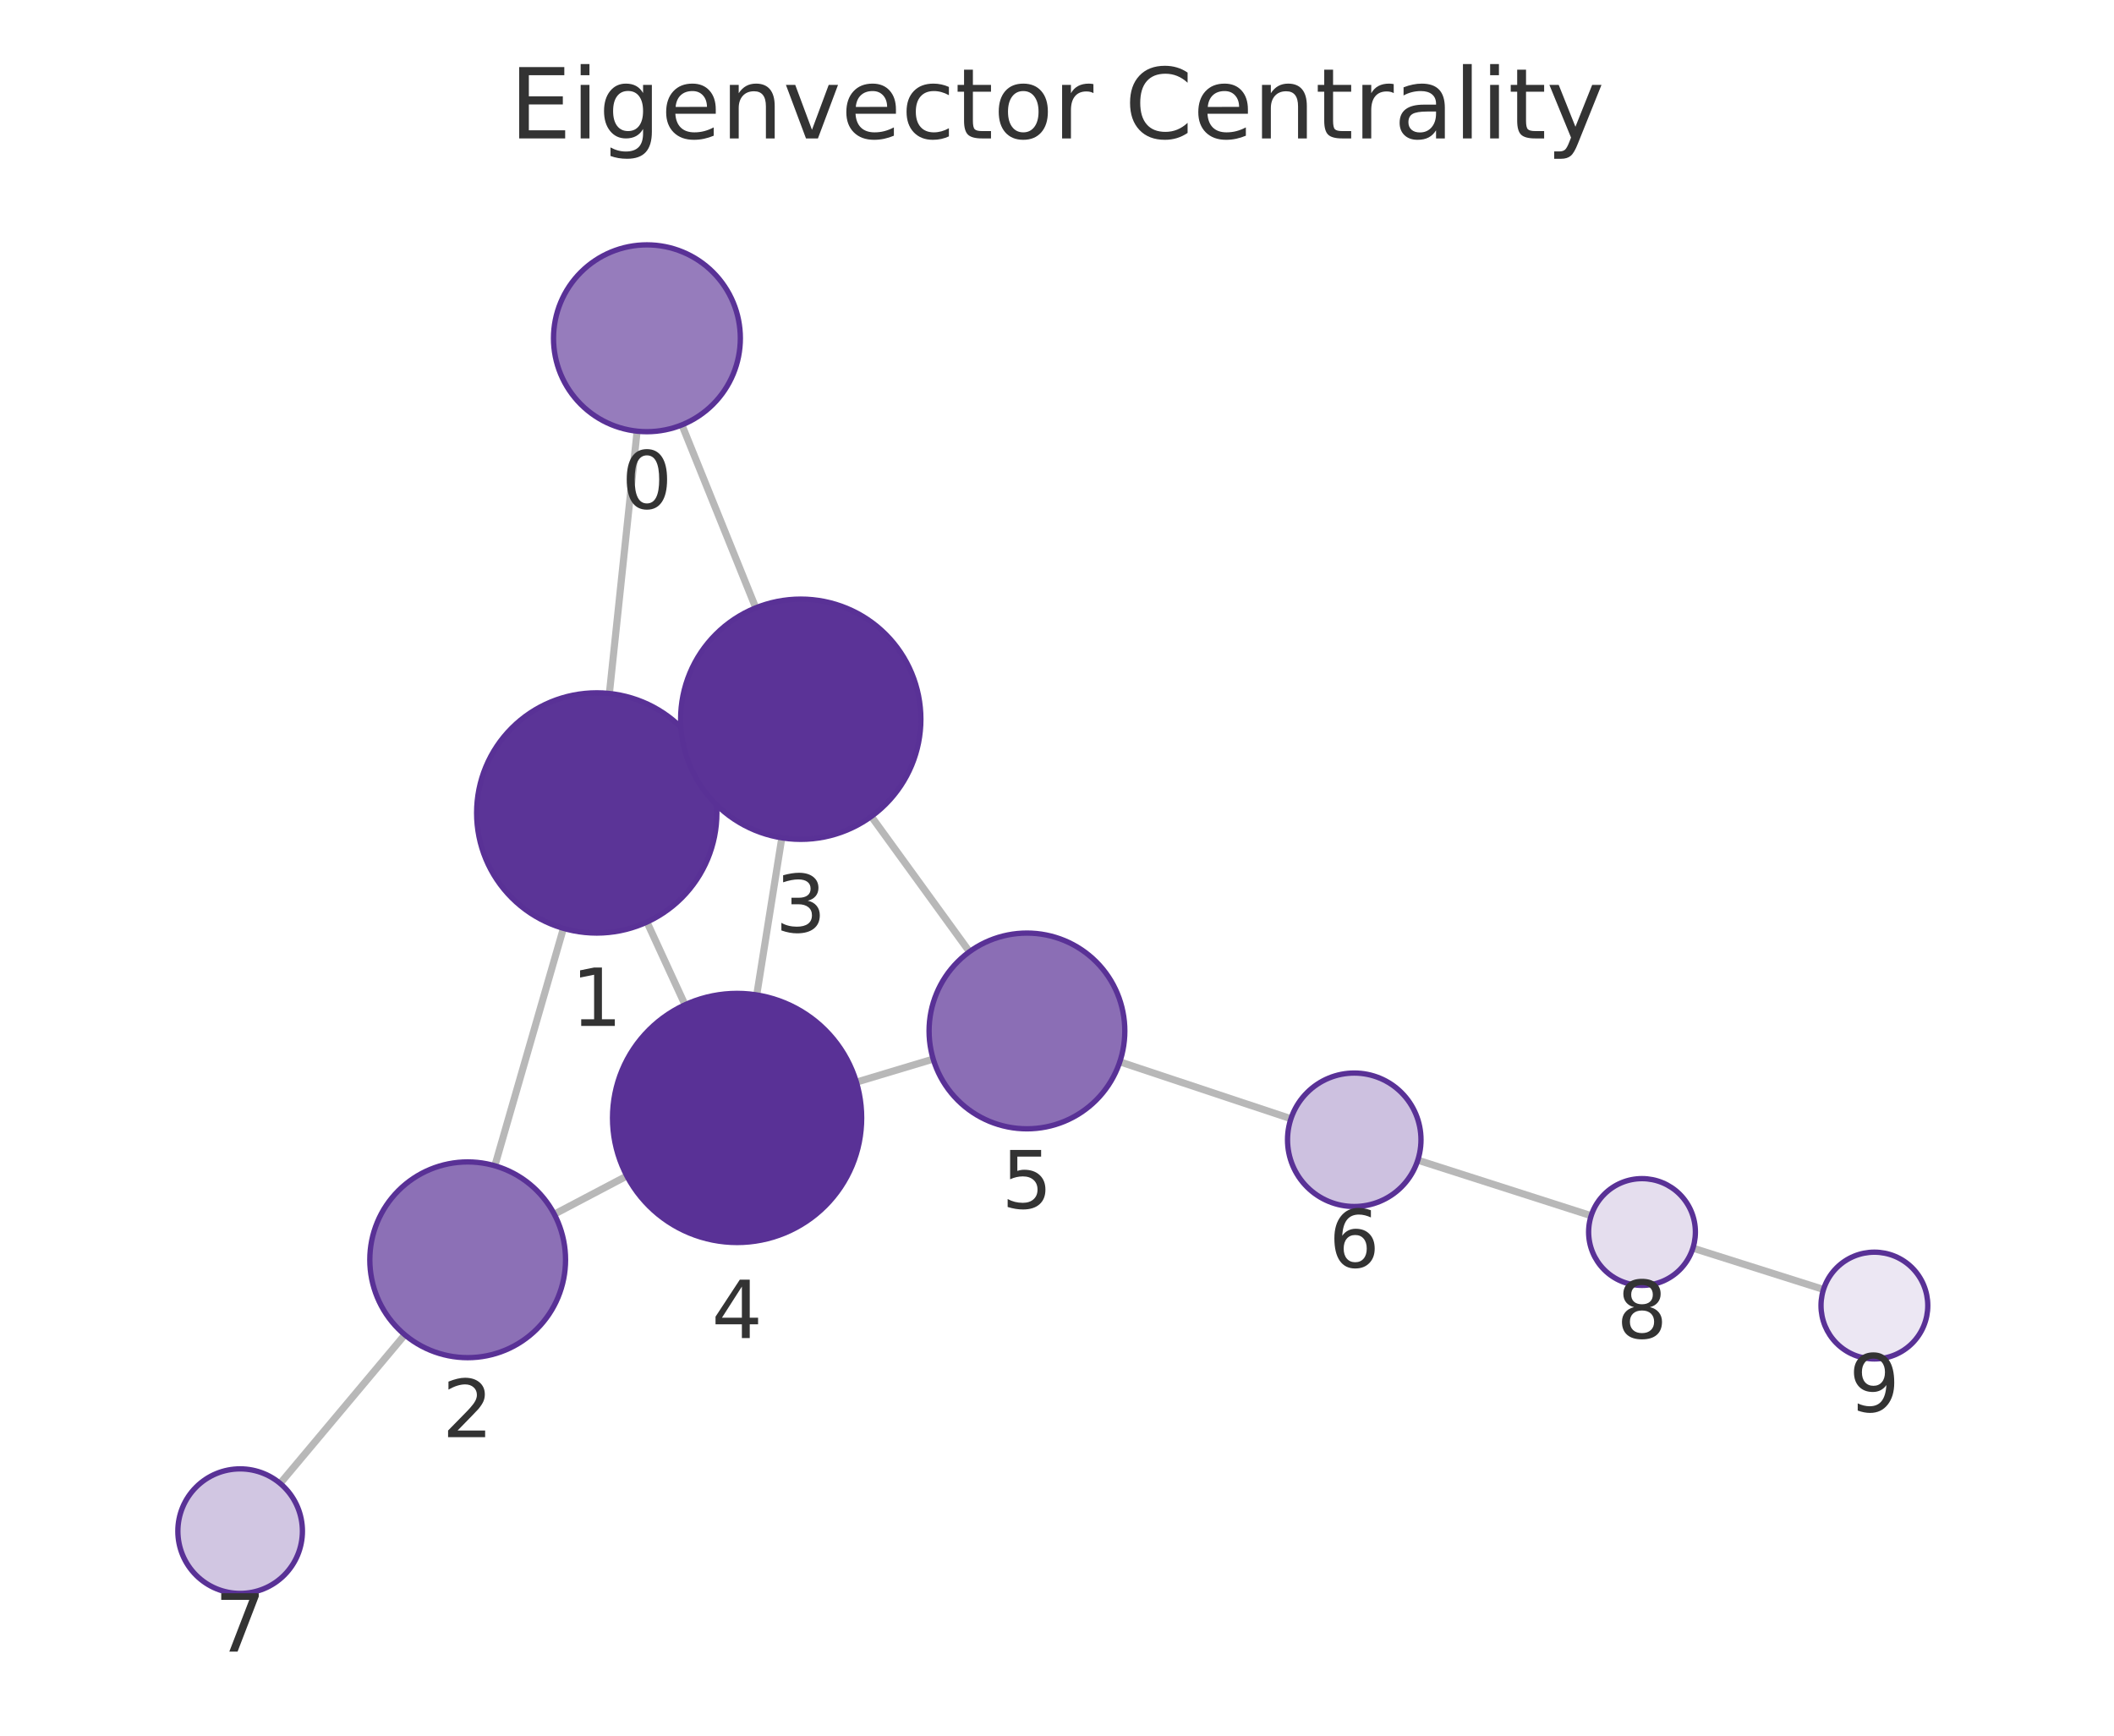
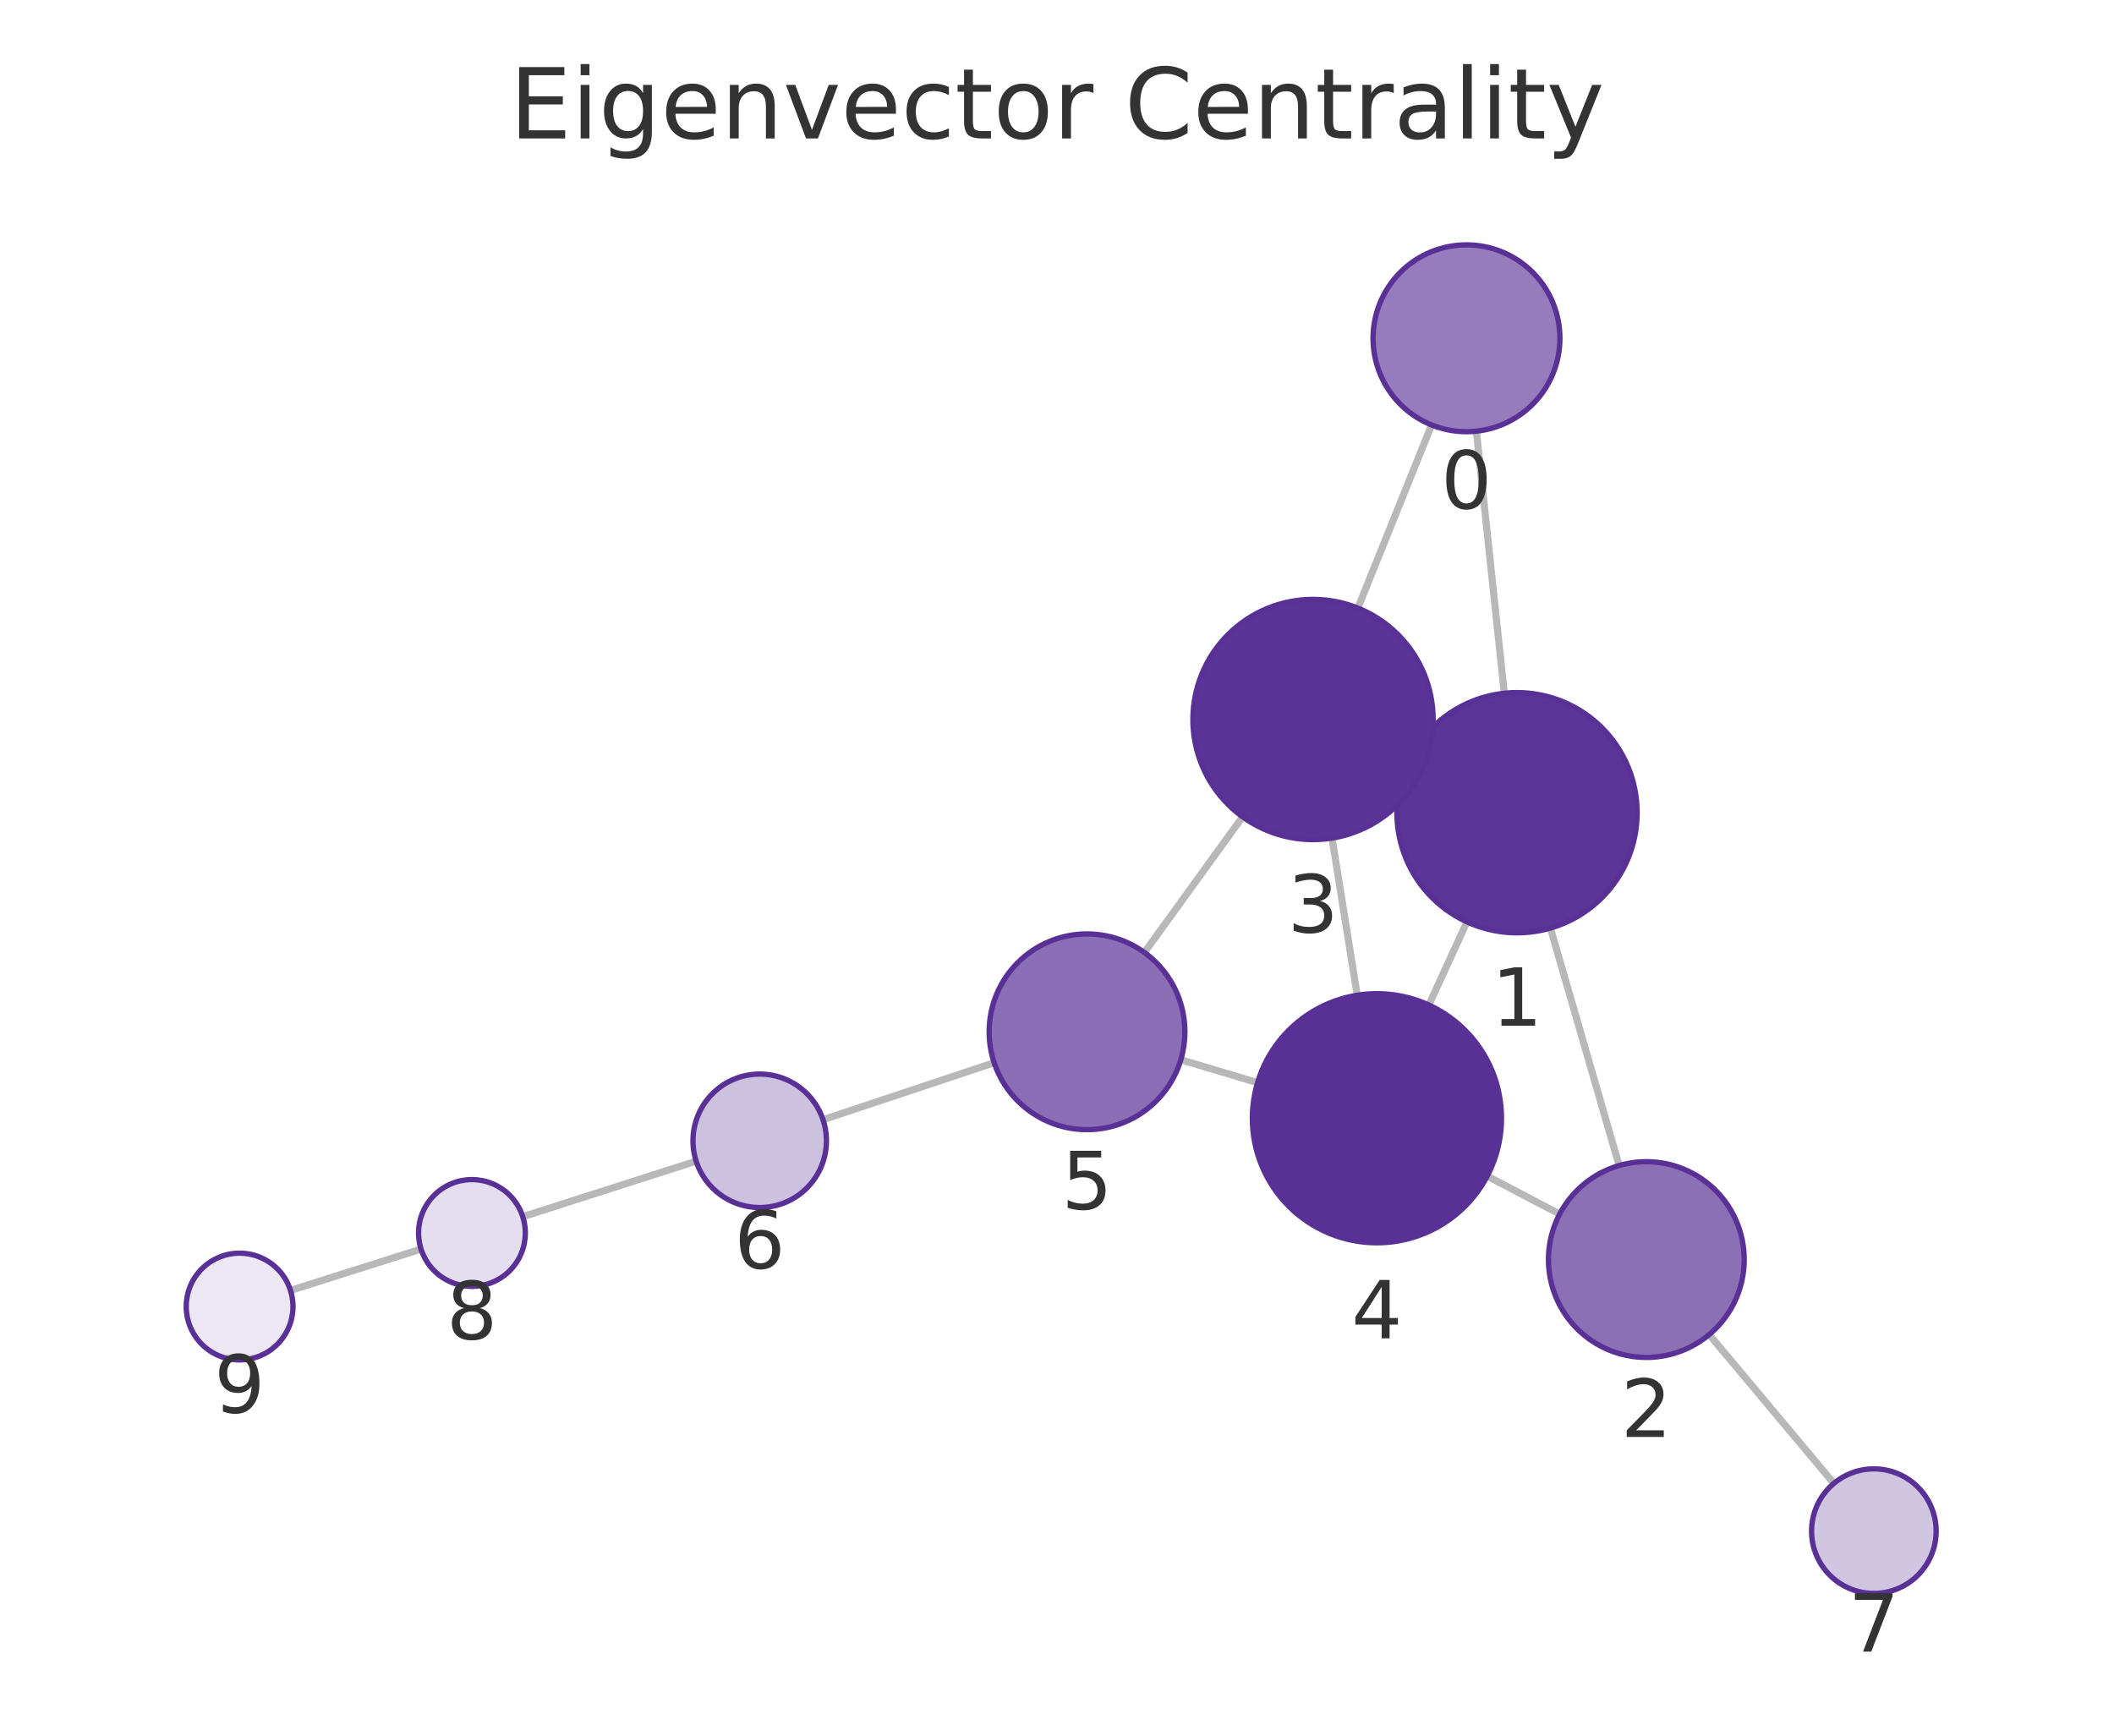
<svg xmlns="http://www.w3.org/2000/svg" xmlns:xlink="http://www.w3.org/1999/xlink" width="237.6pt" height="195.078pt" viewBox="0 0 237.6 195.078" version="1.1">
  <defs>
    <style type="text/css">*{stroke-linejoin: round; stroke-linecap: butt}</style>
  </defs>
  <g id="figure_1">
    <g id="patch_1">
      <path d="M 0 195.078  L 237.6 195.078  L 237.6 0  L 0 0  L 0 195.078  z " style="fill: none" />
    </g>
    <g id="axes_1">
      <g id="patch_2">
        <path d="M 7.2 187.878  L 230.4 187.878  L 230.4 21.558  L 7.2 21.558  L 7.2 187.878  z " style="fill: none" />
      </g>
      <g id="EdgeCollection_1">
-         <path d="M 71.607 48.462  L 68.49 77.945  " clip-path="url(#pe51a2604c1)" style="fill: #b8b8b8; stroke: #b8b8b8; stroke-width: 0.8" />
-         <path d="M 76.642 47.757  L 84.945 68.319  " clip-path="url(#pe51a2604c1)" style="fill: #b8b8b8; stroke: #b8b8b8; stroke-width: 0.8" />
-         <path d="M 63.325 104.34  L 55.617 131.026  " clip-path="url(#pe51a2604c1)" style="fill: #b8b8b8; stroke: #b8b8b8; stroke-width: 0.8" />
-         <path d="M 79.338 85.734  L 77.732 86.472  " clip-path="url(#pe51a2604c1)" style="fill: #b8b8b8; stroke: #b8b8b8; stroke-width: 0.8" />
-         <path d="M 72.714 103.634  L 76.993 112.933  " clip-path="url(#pe51a2604c1)" style="fill: #b8b8b8; stroke: #b8b8b8; stroke-width: 0.8" />
-         <path d="M 62.298 136.469  L 70.457 132.174  " clip-path="url(#pe51a2604c1)" style="fill: #b8b8b8; stroke: #b8b8b8; stroke-width: 0.8" />
-         <path d="M 45.497 150.023  L 31.488 166.729  " clip-path="url(#pe51a2604c1)" style="fill: #b8b8b8; stroke: #b8b8b8; stroke-width: 0.8" />
-         <path d="M 87.871 94.168  L 85.052 111.826  " clip-path="url(#pe51a2604c1)" style="fill: #b8b8b8; stroke: #b8b8b8; stroke-width: 0.8" />
-         <path d="M 97.928 91.763  L 108.962 106.97  " clip-path="url(#pe51a2604c1)" style="fill: #b8b8b8; stroke: #b8b8b8; stroke-width: 0.8" />
-         <path d="M 96.254 121.626  L 104.886 119.035  " clip-path="url(#pe51a2604c1)" style="fill: #b8b8b8; stroke: #b8b8b8; stroke-width: 0.8" />
-         <path d="M 125.86 119.344  L 145.093 125.739  " clip-path="url(#pe51a2604c1)" style="fill: #b8b8b8; stroke: #b8b8b8; stroke-width: 0.8" />
-         <path d="M 159.352 130.395  L 178.838 136.64  " clip-path="url(#pe51a2604c1)" style="fill: #b8b8b8; stroke: #b8b8b8; stroke-width: 0.8" />
-         <path d="M 190.272 140.282  L 204.95 144.928  " clip-path="url(#pe51a2604c1)" style="fill: #b8b8b8; stroke: #b8b8b8; stroke-width: 0.8" />
+         <path d="M 165.936 48.462  L 169.074 77.92  " clip-path="url(#p6b56bf1133)" style="fill: #b8b8b8; stroke: #b8b8b8; stroke-width: 0.8" />
+         <path d="M 160.903 47.761  L 152.616 68.344  " clip-path="url(#p6b56bf1133)" style="fill: #b8b8b8; stroke: #b8b8b8; stroke-width: 0.8" />
+         <path d="M 174.256 104.312  L 181.979 131  " clip-path="url(#p6b56bf1133)" style="fill: #b8b8b8; stroke: #b8b8b8; stroke-width: 0.8" />
+         <path d="M 158.224 85.733  L 159.854 86.478  " clip-path="url(#p6b56bf1133)" style="fill: #b8b8b8; stroke: #b8b8b8; stroke-width: 0.8" />
+         <path d="M 164.877 103.615  L 160.593 112.958  " clip-path="url(#p6b56bf1133)" style="fill: #b8b8b8; stroke: #b8b8b8; stroke-width: 0.8" />
+         <path d="M 175.296 136.457  L 167.156 132.188  " clip-path="url(#p6b56bf1133)" style="fill: #b8b8b8; stroke: #b8b8b8; stroke-width: 0.8" />
+         <path d="M 192.101 149.999  L 206.114 166.726  " clip-path="url(#p6b56bf1133)" style="fill: #b8b8b8; stroke: #b8b8b8; stroke-width: 0.8" />
+         <path d="M 149.711 94.197  L 152.543 111.861  " clip-path="url(#p6b56bf1133)" style="fill: #b8b8b8; stroke: #b8b8b8; stroke-width: 0.8" />
+         <path d="M 139.66 91.804  L 128.623 107.057  " clip-path="url(#p6b56bf1133)" style="fill: #b8b8b8; stroke: #b8b8b8; stroke-width: 0.8" />
+         <path d="M 141.342 121.684  L 132.715 119.112  " clip-path="url(#p6b56bf1133)" style="fill: #b8b8b8; stroke: #b8b8b8; stroke-width: 0.8" />
+         <path d="M 111.738 119.444  L 92.502 125.85  " clip-path="url(#p6b56bf1133)" style="fill: #b8b8b8; stroke: #b8b8b8; stroke-width: 0.8" />
+         <path d="M 78.243 130.508  L 58.757 136.75  " clip-path="url(#p6b56bf1133)" style="fill: #b8b8b8; stroke: #b8b8b8; stroke-width: 0.8" />
+         <path d="M 47.323 140.391  L 32.65 145.037  " clip-path="url(#p6b56bf1133)" style="fill: #b8b8b8; stroke: #b8b8b8; stroke-width: 0.8" />
      </g>
      <g id="VertexCollection_1">
-         <path d="M 72.711 48.52  C 75.495 48.52 78.166 47.414 80.135 45.445  C 82.104 43.476 83.211 40.805 83.211 38.02  C 83.211 35.236 82.104 32.565 80.135 30.596  C 78.166 28.627 75.495 27.52 72.711 27.52  C 69.926 27.52 67.255 28.627 65.286 30.596  C 63.317 32.565 62.211 35.236 62.211 38.02  C 62.211 40.805 63.317 43.476 65.286 45.445  C 67.255 47.414 69.926 48.52 72.711 48.52  z " clip-path="url(#pe51a2604c1)" style="fill: #967cbc; stroke: #593196; stroke-width: 0.6" />
-         <path d="M 67.071 104.87  C 70.651 104.87 74.085 103.447 76.617 100.916  C 79.148 98.384 80.571 94.95 80.571 91.37  C 80.571 87.789 79.148 84.355 76.617 81.824  C 74.085 79.292 70.651 77.87 67.071 77.87  C 63.49 77.87 60.056 79.292 57.525 81.824  C 54.993 84.355 53.571 87.789 53.571 91.37  C 53.571 94.95 54.993 98.384 57.525 100.916  C 60.056 103.447 63.49 104.87 67.071 104.87  z " clip-path="url(#pe51a2604c1)" style="fill: #5b3497; stroke: #593196; stroke-width: 0.6" />
-         <path d="M 52.564 152.594  C 55.482 152.594 58.28 151.435 60.343 149.372  C 62.405 147.309 63.564 144.511 63.564 141.594  C 63.564 138.677 62.405 135.879 60.343 133.816  C 58.28 131.753 55.482 130.594 52.564 130.594  C 49.647 130.594 46.849 131.753 44.786 133.816  C 42.724 135.879 41.564 138.677 41.564 141.594  C 41.564 144.511 42.724 147.309 44.786 149.372  C 46.849 151.435 49.647 152.594 52.564 152.594  z " clip-path="url(#pe51a2604c1)" style="fill: #8c70b6; stroke: #593196; stroke-width: 0.6" />
-         <path d="M 89.999 94.337  C 93.579 94.337 97.014 92.914 99.545 90.383  C 102.077 87.851 103.499 84.417 103.499 80.837  C 103.499 77.257 102.077 73.822 99.545 71.291  C 97.014 68.759 93.579 67.337 89.999 67.337  C 86.419 67.337 82.985 68.759 80.453 71.291  C 77.922 73.822 76.499 77.257 76.499 80.837  C 76.499 84.417 77.922 87.851 80.453 90.383  C 82.985 92.914 86.419 94.337 89.999 94.337  z " clip-path="url(#pe51a2604c1)" style="fill: #5b3397; stroke: #593196; stroke-width: 0.6" />
-         <path d="M 82.845 139.651  C 86.557 139.651 90.119 138.176 92.744 135.551  C 95.37 132.925 96.845 129.364 96.845 125.651  C 96.845 121.938 95.37 118.377 92.744 115.752  C 90.119 113.126 86.557 111.651 82.845 111.651  C 79.132 111.651 75.571 113.126 72.945 115.752  C 70.32 118.377 68.845 121.938 68.845 125.651  C 68.845 129.364 70.32 132.925 72.945 135.551  C 75.571 138.176 79.132 139.651 82.845 139.651  z " clip-path="url(#pe51a2604c1)" style="fill: #593196; stroke: #593196; stroke-width: 0.6" />
-         <path d="M 115.422 126.873  C 118.339 126.873 121.137 125.714 123.2 123.651  C 125.263 121.588 126.422 118.79 126.422 115.873  C 126.422 112.956 125.263 110.157 123.2 108.095  C 121.137 106.032 118.339 104.873 115.422 104.873  C 112.505 104.873 109.706 106.032 107.644 108.095  C 105.581 110.157 104.422 112.956 104.422 115.873  C 104.422 118.79 105.581 121.588 107.644 123.651  C 109.706 125.714 112.505 126.873 115.422 126.873  z " clip-path="url(#pe51a2604c1)" style="fill: #8b6eb5; stroke: #593196; stroke-width: 0.6" />
-         <path d="M 152.21 135.605  C 154.199 135.605 156.107 134.815 157.513 133.409  C 158.92 132.002 159.71 130.094 159.71 128.105  C 159.71 126.116 158.92 124.209 157.513 122.802  C 156.107 121.396 154.199 120.605 152.21 120.605  C 150.221 120.605 148.313 121.396 146.907 122.802  C 145.5 124.209 144.71 126.116 144.71 128.105  C 144.71 130.094 145.5 132.002 146.907 133.409  C 148.313 134.815 150.221 135.605 152.21 135.605  z " clip-path="url(#pe51a2604c1)" style="fill: #cdc1e0; stroke: #593196; stroke-width: 0.6" />
-         <path d="M 26.99 179.093  C 28.847 179.093 30.627 178.355 31.94 177.042  C 33.253 175.73 33.99 173.949 33.99 172.093  C 33.99 170.236 33.253 168.456 31.94 167.143  C 30.627 165.83 28.847 165.093 26.99 165.093  C 25.134 165.093 23.353 165.83 22.041 167.143  C 20.728 168.456 19.99 170.236 19.99 172.093  C 19.99 173.949 20.728 175.73 22.041 177.042  C 23.353 178.355 25.134 179.093 26.99 179.093  z " clip-path="url(#pe51a2604c1)" style="fill: #d1c6e2; stroke: #593196; stroke-width: 0.6" />
-         <path d="M 184.551 144.471  C 186.143 144.471 187.669 143.839 188.794 142.714  C 189.919 141.589 190.551 140.062 190.551 138.471  C 190.551 136.88 189.919 135.354 188.794 134.229  C 187.669 133.103 186.143 132.471 184.551 132.471  C 182.96 132.471 181.434 133.103 180.309 134.229  C 179.184 135.354 178.551 136.88 178.551 138.471  C 178.551 140.062 179.184 141.589 180.309 142.714  C 181.434 143.839 182.96 144.471 184.551 144.471  z " clip-path="url(#pe51a2604c1)" style="fill: #e5deee; stroke: #593196; stroke-width: 0.6" />
-         <path d="M 210.67 152.738  C 212.261 152.738 213.787 152.106 214.913 150.981  C 216.038 149.856 216.67 148.329 216.67 146.738  C 216.67 145.147 216.038 143.621 214.913 142.495  C 213.787 141.37 212.261 140.738 210.67 140.738  C 209.079 140.738 207.552 141.37 206.427 142.495  C 205.302 143.621 204.67 145.147 204.67 146.738  C 204.67 148.329 205.302 149.856 206.427 150.981  C 207.552 152.106 209.079 152.738 210.67 152.738  z " clip-path="url(#pe51a2604c1)" style="fill: #ece7f3; stroke: #593196; stroke-width: 0.6" />
+         <path d="M 164.824 48.521  C 167.609 48.521 170.28 47.415 172.249 45.446  C 174.218 43.477 175.324 40.806 175.324 38.021  C 175.324 35.237 174.218 32.566 172.249 30.597  C 170.28 28.628 167.609 27.521 164.824 27.521  C 162.039 27.521 159.368 28.628 157.399 30.597  C 155.43 32.566 154.324 35.237 154.324 38.021  C 154.324 40.806 155.43 43.477 157.399 45.446  C 159.368 47.415 162.039 48.521 164.824 48.521  z " clip-path="url(#p6b56bf1133)" style="fill: #967cbc; stroke: #593196; stroke-width: 0.6" />
+         <path d="M 170.503 104.844  C 174.084 104.844 177.518 103.421 180.049 100.89  C 182.581 98.358 184.003 94.924 184.003 91.344  C 184.003 87.764 182.581 84.329 180.049 81.798  C 177.518 79.266 174.084 77.844 170.503 77.844  C 166.923 77.844 163.489 79.266 160.957 81.798  C 158.426 84.329 157.003 87.764 157.003 91.344  C 157.003 94.924 158.426 98.358 160.957 100.89  C 163.489 103.421 166.923 104.844 170.503 104.844  z " clip-path="url(#p6b56bf1133)" style="fill: #5b3497; stroke: #593196; stroke-width: 0.6" />
+         <path d="M 185.037 152.567  C 187.954 152.567 190.752 151.408 192.815 149.345  C 194.878 147.282 196.037 144.484 196.037 141.567  C 196.037 138.65 194.878 135.851 192.815 133.789  C 190.752 131.726 187.954 130.567 185.037 130.567  C 182.12 130.567 179.322 131.726 177.259 133.789  C 175.196 135.851 174.037 138.65 174.037 141.567  C 174.037 144.484 175.196 147.282 177.259 149.345  C 179.322 151.408 182.12 152.567 185.037 152.567  z " clip-path="url(#p6b56bf1133)" style="fill: #8c70b6; stroke: #593196; stroke-width: 0.6" />
+         <path d="M 147.575 94.368  C 151.155 94.368 154.589 92.945 157.121 90.413  C 159.652 87.882 161.075 84.448 161.075 80.868  C 161.075 77.287 159.652 73.853 157.121 71.322  C 154.589 68.79 151.155 67.368 147.575 67.368  C 143.994 67.368 140.56 68.79 138.029 71.322  C 135.497 73.853 134.075 77.287 134.075 80.868  C 134.075 84.448 135.497 87.882 138.029 90.413  C 140.56 92.945 143.994 94.368 147.575 94.368  z " clip-path="url(#p6b56bf1133)" style="fill: #5b3397; stroke: #593196; stroke-width: 0.6" />
+         <path d="M 154.758 139.684  C 158.471 139.684 162.032 138.209 164.658 135.584  C 167.283 132.959 168.758 129.397 168.758 125.684  C 168.758 121.972 167.283 118.41 164.658 115.785  C 162.032 113.16 158.471 111.684 154.758 111.684  C 151.045 111.684 147.484 113.16 144.859 115.785  C 142.233 118.41 140.758 121.972 140.758 125.684  C 140.758 129.397 142.233 132.959 144.859 135.584  C 147.484 138.209 151.045 139.684 154.758 139.684  z " clip-path="url(#p6b56bf1133)" style="fill: #593196; stroke: #593196; stroke-width: 0.6" />
+         <path d="M 122.174 126.968  C 125.091 126.968 127.89 125.809 129.952 123.747  C 132.015 121.684 133.174 118.886 133.174 115.968  C 133.174 113.051 132.015 110.253 129.952 108.19  C 127.89 106.127 125.091 104.968 122.174 104.968  C 119.257 104.968 116.459 106.127 114.396 108.19  C 112.333 110.253 111.174 113.051 111.174 115.968  C 111.174 118.886 112.333 121.684 114.396 123.747  C 116.459 125.809 119.257 126.968 122.174 126.968  z " clip-path="url(#p6b56bf1133)" style="fill: #8b6eb5; stroke: #593196; stroke-width: 0.6" />
+         <path d="M 85.386 135.72  C 87.375 135.72 89.283 134.93 90.689 133.523  C 92.096 132.117 92.886 130.209 92.886 128.22  C 92.886 126.231 92.096 124.323 90.689 122.917  C 89.283 121.51 87.375 120.72 85.386 120.72  C 83.397 120.72 81.489 121.51 80.083 122.917  C 78.676 124.323 77.886 126.231 77.886 128.22  C 77.886 130.209 78.676 132.117 80.083 133.523  C 81.489 134.93 83.397 135.72 85.386 135.72  z " clip-path="url(#p6b56bf1133)" style="fill: #cdc1e0; stroke: #593196; stroke-width: 0.6" />
+         <path d="M 210.61 179.092  C 212.466 179.092 214.247 178.355 215.559 177.042  C 216.872 175.729 217.61 173.949 217.61 172.092  C 217.61 170.236 216.872 168.455 215.559 167.142  C 214.247 165.83 212.466 165.092 210.61 165.092  C 208.753 165.092 206.973 165.83 205.66 167.142  C 204.347 168.455 203.61 170.236 203.61 172.092  C 203.61 173.949 204.347 175.729 205.66 177.042  C 206.973 178.355 208.753 179.092 210.61 179.092  z " clip-path="url(#p6b56bf1133)" style="fill: #d1c6e2; stroke: #593196; stroke-width: 0.6" />
+         <path d="M 53.043 144.58  C 54.634 144.58 56.16 143.948 57.286 142.823  C 58.411 141.698 59.043 140.171 59.043 138.58  C 59.043 136.989 58.411 135.463 57.286 134.338  C 56.16 133.212 54.634 132.58 53.043 132.58  C 51.452 132.58 49.925 133.212 48.8 134.338  C 47.675 135.463 47.043 136.989 47.043 138.58  C 47.043 140.171 47.675 141.698 48.8 142.823  C 49.925 143.948 51.452 144.58 53.043 144.58  z " clip-path="url(#p6b56bf1133)" style="fill: #e5deee; stroke: #593196; stroke-width: 0.6" />
+         <path d="M 26.93 152.848  C 28.521 152.848 30.048 152.215 31.173 151.09  C 32.298 149.965 32.93 148.439 32.93 146.848  C 32.93 145.256 32.298 143.73 31.173 142.605  C 30.048 141.48 28.521 140.848 26.93 140.848  C 25.339 140.848 23.813 141.48 22.688 142.605  C 21.562 143.73 20.93 145.256 20.93 146.848  C 20.93 148.439 21.562 149.965 22.688 151.09  C 23.813 152.215 25.339 152.848 26.93 152.848  z " clip-path="url(#p6b56bf1133)" style="fill: #ece7f3; stroke: #593196; stroke-width: 0.6" />
      </g>
      <g id="text_1">
-         <g clip-path="url(#pe51a2604c1)">
-           <g style="fill: #333333" transform="translate(69.84762 57.15835) scale(0.09 -0.09)">
+         <g clip-path="url(#p6b56bf1133)">
+           <g style="fill: #333333" transform="translate(161.9608 57.15906) scale(0.09 -0.09)">
            <defs>
              <path id="DejaVuSans-13" d="M 2034 4250  Q 1547 4250 1301 3770  Q 1056 3291 1056 2328  Q 1056 1369 1301 889  Q 1547 409 2034 409  Q 2525 409 2770 889  Q 3016 1369 3016 2328  Q 3016 3291 2770 3770  Q 2525 4250 2034 4250  z M 2034 4750  Q 2819 4750 3233 4129  Q 3647 3509 3647 2328  Q 3647 1150 3233 529  Q 2819 -91 2034 -91  Q 1250 -91 836 529  Q 422 1150 422 2328  Q 422 3509 836 4129  Q 1250 4750 2034 4750  z " transform="scale(0.015625)" />
            </defs>
            <use xlink:href="#DejaVuSans-13" />
          </g>
        </g>
      </g>
      <g id="text_2">
-         <g clip-path="url(#pe51a2604c1)">
-           <g style="fill: #333333" transform="translate(64.20758 115.3076) scale(0.09 -0.09)">
+         <g clip-path="url(#p6b56bf1133)">
+           <g style="fill: #333333" transform="translate(167.6402 115.2817) scale(0.09 -0.09)">
            <defs>
              <path id="DejaVuSans-14" d="M 794 531  L 1825 531  L 1825 4091  L 703 3866  L 703 4441  L 1819 4666  L 2450 4666  L 2450 531  L 3481 531  L 3481 0  L 794 0  L 794 531  z " transform="scale(0.015625)" />
            </defs>
            <use xlink:href="#DejaVuSans-14" />
          </g>
        </g>
      </g>
      <g id="text_3">
-         <g clip-path="url(#pe51a2604c1)">
-           <g style="fill: #333333" transform="translate(49.70135 161.5319) scale(0.09 -0.09)">
+         <g clip-path="url(#p6b56bf1133)">
+           <g style="fill: #333333" transform="translate(182.174 161.5047) scale(0.09 -0.09)">
            <defs>
              <path id="DejaVuSans-15" d="M 1228 531  L 3431 531  L 3431 0  L 469 0  L 469 531  Q 828 903 1448 1529  Q 2069 2156 2228 2338  Q 2531 2678 2651 2914  Q 2772 3150 2772 3378  Q 2772 3750 2511 3984  Q 2250 4219 1831 4219  Q 1534 4219 1204 4116  Q 875 4013 500 3803  L 500 4441  Q 881 4594 1212 4672  Q 1544 4750 1819 4750  Q 2544 4750 2975 4387  Q 3406 4025 3406 3419  Q 3406 3131 3298 2873  Q 3191 2616 2906 2266  Q 2828 2175 2409 1742  Q 1991 1309 1228 531  z " transform="scale(0.015625)" />
            </defs>
            <use xlink:href="#DejaVuSans-15" />
          </g>
        </g>
      </g>
      <g id="text_4">
-         <g clip-path="url(#pe51a2604c1)">
-           <g style="fill: #333333" transform="translate(87.13613 104.7747) scale(0.09 -0.09)">
+         <g clip-path="url(#p6b56bf1133)">
+           <g style="fill: #333333" transform="translate(144.7115 104.8054) scale(0.09 -0.09)">
            <defs>
              <path id="DejaVuSans-16" d="M 2597 2516  Q 3050 2419 3304 2112  Q 3559 1806 3559 1356  Q 3559 666 3084 287  Q 2609 -91 1734 -91  Q 1441 -91 1130 -33  Q 819 25 488 141  L 488 750  Q 750 597 1062 519  Q 1375 441 1716 441  Q 2309 441 2620 675  Q 2931 909 2931 1356  Q 2931 1769 2642 2001  Q 2353 2234 1838 2234  L 1294 2234  L 1294 2753  L 1863 2753  Q 2328 2753 2575 2939  Q 2822 3125 2822 3475  Q 2822 3834 2567 4026  Q 2313 4219 1838 4219  Q 1578 4219 1281 4162  Q 984 4106 628 3988  L 628 4550  Q 988 4650 1302 4700  Q 1616 4750 1894 4750  Q 2613 4750 3031 4423  Q 3450 4097 3450 3541  Q 3450 3153 3228 2886  Q 3006 2619 2597 2516  z " transform="scale(0.015625)" />
            </defs>
            <use xlink:href="#DejaVuSans-16" />
          </g>
        </g>
      </g>
      <g id="text_5">
-         <g clip-path="url(#pe51a2604c1)">
-           <g style="fill: #333333" transform="translate(79.98152 150.3891) scale(0.09 -0.09)">
+         <g clip-path="url(#p6b56bf1133)">
+           <g style="fill: #333333" transform="translate(151.8952 150.4223) scale(0.09 -0.09)">
            <defs>
              <path id="DejaVuSans-17" d="M 2419 4116  L 825 1625  L 2419 1625  L 2419 4116  z M 2253 4666  L 3047 4666  L 3047 1625  L 3713 1625  L 3713 1100  L 3047 1100  L 3047 0  L 2419 0  L 2419 1100  L 313 1100  L 313 1709  L 2253 4666  z " transform="scale(0.015625)" />
            </defs>
            <use xlink:href="#DejaVuSans-17" />
          </g>
        </g>
      </g>
      <g id="text_6">
-         <g clip-path="url(#pe51a2604c1)">
-           <g style="fill: #333333" transform="translate(112.5586 135.8108) scale(0.09 -0.09)">
+         <g clip-path="url(#p6b56bf1133)">
+           <g style="fill: #333333" transform="translate(119.311 135.9062) scale(0.09 -0.09)">
            <defs>
              <path id="DejaVuSans-18" d="M 691 4666  L 3169 4666  L 3169 4134  L 1269 4134  L 1269 2991  Q 1406 3038 1543 3061  Q 1681 3084 1819 3084  Q 2600 3084 3056 2656  Q 3513 2228 3513 1497  Q 3513 744 3044 326  Q 2575 -91 1722 -91  Q 1428 -91 1123 -41  Q 819 9 494 109  L 494 744  Q 775 591 1075 516  Q 1375 441 1709 441  Q 2250 441 2565 725  Q 2881 1009 2881 1497  Q 2881 1984 2565 2268  Q 2250 2553 1709 2553  Q 1456 2553 1204 2497  Q 953 2441 691 2322  L 691 4666  z " transform="scale(0.015625)" />
            </defs>
            <use xlink:href="#DejaVuSans-18" />
          </g>
        </g>
      </g>
      <g id="text_7">
-         <g clip-path="url(#pe51a2604c1)">
-           <g style="fill: #333333" transform="translate(149.3469 142.4434) scale(0.09 -0.09)">
+         <g clip-path="url(#p6b56bf1133)">
+           <g style="fill: #333333" transform="translate(82.52271 142.5579) scale(0.09 -0.09)">
            <defs>
              <path id="DejaVuSans-19" d="M 2113 2584  Q 1688 2584 1439 2293  Q 1191 2003 1191 1497  Q 1191 994 1439 701  Q 1688 409 2113 409  Q 2538 409 2786 701  Q 3034 994 3034 1497  Q 3034 2003 2786 2293  Q 2538 2584 2113 2584  z M 3366 4563  L 3366 3988  Q 3128 4100 2886 4159  Q 2644 4219 2406 4219  Q 1781 4219 1451 3797  Q 1122 3375 1075 2522  Q 1259 2794 1537 2939  Q 1816 3084 2150 3084  Q 2853 3084 3261 2657  Q 3669 2231 3669 1497  Q 3669 778 3244 343  Q 2819 -91 2113 -91  Q 1303 -91 875 529  Q 447 1150 447 2328  Q 447 3434 972 4092  Q 1497 4750 2381 4750  Q 2619 4750 2861 4703  Q 3103 4656 3366 4563  z " transform="scale(0.015625)" />
            </defs>
            <use xlink:href="#DejaVuSans-19" />
          </g>
        </g>
      </g>
      <g id="text_8">
-         <g clip-path="url(#pe51a2604c1)">
-           <g style="fill: #333333" transform="translate(24.1272 185.6305) scale(0.09 -0.09)">
+         <g clip-path="url(#p6b56bf1133)">
+           <g style="fill: #333333" transform="translate(207.7464 185.63) scale(0.09 -0.09)">
            <defs>
              <path id="DejaVuSans-1a" d="M 525 4666  L 3525 4666  L 3525 4397  L 1831 0  L 1172 0  L 2766 4134  L 525 4134  L 525 4666  z " transform="scale(0.015625)" />
            </defs>
            <use xlink:href="#DejaVuSans-1a" />
          </g>
        </g>
      </g>
      <g id="text_9">
-         <g clip-path="url(#pe51a2604c1)">
-           <g style="fill: #333333" transform="translate(181.6883 150.4091) scale(0.09 -0.09)">
+         <g clip-path="url(#p6b56bf1133)">
+           <g style="fill: #333333" transform="translate(50.17983 150.5181) scale(0.09 -0.09)">
            <defs>
              <path id="DejaVuSans-1b" d="M 2034 2216  Q 1584 2216 1326 1975  Q 1069 1734 1069 1313  Q 1069 891 1326 650  Q 1584 409 2034 409  Q 2484 409 2743 651  Q 3003 894 3003 1313  Q 3003 1734 2745 1975  Q 2488 2216 2034 2216  z M 1403 2484  Q 997 2584 770 2862  Q 544 3141 544 3541  Q 544 4100 942 4425  Q 1341 4750 2034 4750  Q 2731 4750 3128 4425  Q 3525 4100 3525 3541  Q 3525 3141 3298 2862  Q 3072 2584 2669 2484  Q 3125 2378 3379 2068  Q 3634 1759 3634 1313  Q 3634 634 3220 271  Q 2806 -91 2034 -91  Q 1263 -91 848 271  Q 434 634 434 1313  Q 434 1759 690 2068  Q 947 2378 1403 2484  z M 1172 3481  Q 1172 3119 1398 2916  Q 1625 2713 2034 2713  Q 2441 2713 2670 2916  Q 2900 3119 2900 3481  Q 2900 3844 2670 4047  Q 2441 4250 2034 4250  Q 1625 4250 1398 4047  Q 1172 3844 1172 3481  z " transform="scale(0.015625)" />
            </defs>
            <use xlink:href="#DejaVuSans-1b" />
          </g>
        </g>
      </g>
      <g id="text_10">
-         <g clip-path="url(#pe51a2604c1)">
-           <g style="fill: #333333" transform="translate(207.8068 158.676) scale(0.09 -0.09)">
+         <g clip-path="url(#p6b56bf1133)">
+           <g style="fill: #333333" transform="translate(24.06705 158.7854) scale(0.09 -0.09)">
            <defs>
              <path id="DejaVuSans-1c" d="M 703 97  L 703 672  Q 941 559 1184 500  Q 1428 441 1663 441  Q 2288 441 2617 861  Q 2947 1281 2994 2138  Q 2813 1869 2534 1725  Q 2256 1581 1919 1581  Q 1219 1581 811 2004  Q 403 2428 403 3163  Q 403 3881 828 4315  Q 1253 4750 1959 4750  Q 2769 4750 3195 4129  Q 3622 3509 3622 2328  Q 3622 1225 3098 567  Q 2575 -91 1691 -91  Q 1453 -91 1209 -44  Q 966 3 703 97  z M 1959 2075  Q 2384 2075 2632 2365  Q 2881 2656 2881 3163  Q 2881 3666 2632 3958  Q 2384 4250 1959 4250  Q 1534 4250 1286 3958  Q 1038 3666 1038 3163  Q 1038 2656 1286 2365  Q 1534 2075 1959 2075  z " transform="scale(0.015625)" />
            </defs>
            <use xlink:href="#DejaVuSans-1c" />
          </g>
        </g>
      </g>
      <g id="matplotlib.axis_1" />
      <g id="matplotlib.axis_2" />
      <g id="text_11">
        <g style="fill: #333333" transform="translate(57.27562 15.55828) scale(0.11 -0.11)">
          <defs>
            <path id="DejaVuSans-28" d="M 628 4666  L 3578 4666  L 3578 4134  L 1259 4134  L 1259 2753  L 3481 2753  L 3481 2222  L 1259 2222  L 1259 531  L 3634 531  L 3634 0  L 628 0  L 628 4666  z " transform="scale(0.015625)" />
            <path id="DejaVuSans-4c" d="M 603 3500  L 1178 3500  L 1178 0  L 603 0  L 603 3500  z M 603 4863  L 1178 4863  L 1178 4134  L 603 4134  L 603 4863  z " transform="scale(0.015625)" />
            <path id="DejaVuSans-4a" d="M 2906 1791  Q 2906 2416 2648 2759  Q 2391 3103 1925 3103  Q 1463 3103 1205 2759  Q 947 2416 947 1791  Q 947 1169 1205 825  Q 1463 481 1925 481  Q 2391 481 2648 825  Q 2906 1169 2906 1791  z M 3481 434  Q 3481 -459 3084 -895  Q 2688 -1331 1869 -1331  Q 1566 -1331 1297 -1286  Q 1028 -1241 775 -1147  L 775 -588  Q 1028 -725 1275 -790  Q 1522 -856 1778 -856  Q 2344 -856 2625 -561  Q 2906 -266 2906 331  L 2906 616  Q 2728 306 2450 153  Q 2172 0 1784 0  Q 1141 0 747 490  Q 353 981 353 1791  Q 353 2603 747 3093  Q 1141 3584 1784 3584  Q 2172 3584 2450 3431  Q 2728 3278 2906 2969  L 2906 3500  L 3481 3500  L 3481 434  z " transform="scale(0.015625)" />
            <path id="DejaVuSans-48" d="M 3597 1894  L 3597 1613  L 953 1613  Q 991 1019 1311 708  Q 1631 397 2203 397  Q 2534 397 2845 478  Q 3156 559 3463 722  L 3463 178  Q 3153 47 2828 -22  Q 2503 -91 2169 -91  Q 1331 -91 842 396  Q 353 884 353 1716  Q 353 2575 817 3079  Q 1281 3584 2069 3584  Q 2775 3584 3186 3129  Q 3597 2675 3597 1894  z M 3022 2063  Q 3016 2534 2758 2815  Q 2500 3097 2075 3097  Q 1594 3097 1305 2825  Q 1016 2553 972 2059  L 3022 2063  z " transform="scale(0.015625)" />
            <path id="DejaVuSans-51" d="M 3513 2113  L 3513 0  L 2938 0  L 2938 2094  Q 2938 2591 2744 2837  Q 2550 3084 2163 3084  Q 1697 3084 1428 2787  Q 1159 2491 1159 1978  L 1159 0  L 581 0  L 581 3500  L 1159 3500  L 1159 2956  Q 1366 3272 1645 3428  Q 1925 3584 2291 3584  Q 2894 3584 3203 3211  Q 3513 2838 3513 2113  z " transform="scale(0.015625)" />
            <path id="DejaVuSans-59" d="M 191 3500  L 800 3500  L 1894 563  L 2988 3500  L 3597 3500  L 2284 0  L 1503 0  L 191 3500  z " transform="scale(0.015625)" />
            <path id="DejaVuSans-46" d="M 3122 3366  L 3122 2828  Q 2878 2963 2633 3030  Q 2388 3097 2138 3097  Q 1578 3097 1268 2742  Q 959 2388 959 1747  Q 959 1106 1268 751  Q 1578 397 2138 397  Q 2388 397 2633 464  Q 2878 531 3122 666  L 3122 134  Q 2881 22 2623 -34  Q 2366 -91 2075 -91  Q 1284 -91 818 406  Q 353 903 353 1747  Q 353 2603 823 3093  Q 1294 3584 2113 3584  Q 2378 3584 2631 3529  Q 2884 3475 3122 3366  z " transform="scale(0.015625)" />
            <path id="DejaVuSans-57" d="M 1172 4494  L 1172 3500  L 2356 3500  L 2356 3053  L 1172 3053  L 1172 1153  Q 1172 725 1289 603  Q 1406 481 1766 481  L 2356 481  L 2356 0  L 1766 0  Q 1100 0 847 248  Q 594 497 594 1153  L 594 3053  L 172 3053  L 172 3500  L 594 3500  L 594 4494  L 1172 4494  z " transform="scale(0.015625)" />
            <path id="DejaVuSans-52" d="M 1959 3097  Q 1497 3097 1228 2736  Q 959 2375 959 1747  Q 959 1119 1226 758  Q 1494 397 1959 397  Q 2419 397 2687 759  Q 2956 1122 2956 1747  Q 2956 2369 2687 2733  Q 2419 3097 1959 3097  z M 1959 3584  Q 2709 3584 3137 3096  Q 3566 2609 3566 1747  Q 3566 888 3137 398  Q 2709 -91 1959 -91  Q 1206 -91 779 398  Q 353 888 353 1747  Q 353 2609 779 3096  Q 1206 3584 1959 3584  z " transform="scale(0.015625)" />
            <path id="DejaVuSans-55" d="M 2631 2963  Q 2534 3019 2420 3045  Q 2306 3072 2169 3072  Q 1681 3072 1420 2755  Q 1159 2438 1159 1844  L 1159 0  L 581 0  L 581 3500  L 1159 3500  L 1159 2956  Q 1341 3275 1631 3429  Q 1922 3584 2338 3584  Q 2397 3584 2469 3576  Q 2541 3569 2628 3553  L 2631 2963  z " transform="scale(0.015625)" />
            <path id="DejaVuSans-3" transform="scale(0.015625)" />
            <path id="DejaVuSans-26" d="M 4122 4306  L 4122 3641  Q 3803 3938 3442 4084  Q 3081 4231 2675 4231  Q 1875 4231 1450 3742  Q 1025 3253 1025 2328  Q 1025 1406 1450 917  Q 1875 428 2675 428  Q 3081 428 3442 575  Q 3803 722 4122 1019  L 4122 359  Q 3791 134 3420 21  Q 3050 -91 2638 -91  Q 1578 -91 968 557  Q 359 1206 359 2328  Q 359 3453 968 4101  Q 1578 4750 2638 4750  Q 3056 4750 3426 4639  Q 3797 4528 4122 4306  z " transform="scale(0.015625)" />
            <path id="DejaVuSans-44" d="M 2194 1759  Q 1497 1759 1228 1600  Q 959 1441 959 1056  Q 959 750 1161 570  Q 1363 391 1709 391  Q 2188 391 2477 730  Q 2766 1069 2766 1631  L 2766 1759  L 2194 1759  z M 3341 1997  L 3341 0  L 2766 0  L 2766 531  Q 2569 213 2275 61  Q 1981 -91 1556 -91  Q 1019 -91 701 211  Q 384 513 384 1019  Q 384 1609 779 1909  Q 1175 2209 1959 2209  L 2766 2209  L 2766 2266  Q 2766 2663 2505 2880  Q 2244 3097 1772 3097  Q 1472 3097 1187 3025  Q 903 2953 641 2809  L 641 3341  Q 956 3463 1253 3523  Q 1550 3584 1831 3584  Q 2591 3584 2966 3190  Q 3341 2797 3341 1997  z " transform="scale(0.015625)" />
            <path id="DejaVuSans-4f" d="M 603 4863  L 1178 4863  L 1178 0  L 603 0  L 603 4863  z " transform="scale(0.015625)" />
            <path id="DejaVuSans-5c" d="M 2059 -325  Q 1816 -950 1584 -1140  Q 1353 -1331 966 -1331  L 506 -1331  L 506 -850  L 844 -850  Q 1081 -850 1212 -737  Q 1344 -625 1503 -206  L 1606 56  L 191 3500  L 800 3500  L 1894 763  L 2988 3500  L 3597 3500  L 2059 -325  z " transform="scale(0.015625)" />
          </defs>
          <use xlink:href="#DejaVuSans-28" />
          <use xlink:href="#DejaVuSans-4c" transform="translate(63.1875 0)" />
          <use xlink:href="#DejaVuSans-4a" transform="translate(90.96875 0)" />
          <use xlink:href="#DejaVuSans-48" transform="translate(154.4531 0)" />
          <use xlink:href="#DejaVuSans-51" transform="translate(215.9844 0)" />
          <use xlink:href="#DejaVuSans-59" transform="translate(279.3594 0)" />
          <use xlink:href="#DejaVuSans-48" transform="translate(338.5469 0)" />
          <use xlink:href="#DejaVuSans-46" transform="translate(400.0781 0)" />
          <use xlink:href="#DejaVuSans-57" transform="translate(455.0625 0)" />
          <use xlink:href="#DejaVuSans-52" transform="translate(494.2656 0)" />
          <use xlink:href="#DejaVuSans-55" transform="translate(555.4531 0)" />
          <use xlink:href="#DejaVuSans-3" transform="translate(596.5625 0)" />
          <use xlink:href="#DejaVuSans-26" transform="translate(628.3438 0)" />
          <use xlink:href="#DejaVuSans-48" transform="translate(698.1719 0)" />
          <use xlink:href="#DejaVuSans-51" transform="translate(759.7031 0)" />
          <use xlink:href="#DejaVuSans-57" transform="translate(823.0781 0)" />
          <use xlink:href="#DejaVuSans-55" transform="translate(862.2812 0)" />
          <use xlink:href="#DejaVuSans-44" transform="translate(903.3906 0)" />
          <use xlink:href="#DejaVuSans-4f" transform="translate(964.6719 0)" />
          <use xlink:href="#DejaVuSans-4c" transform="translate(992.4531 0)" />
          <use xlink:href="#DejaVuSans-57" transform="translate(1020.234 0)" />
          <use xlink:href="#DejaVuSans-5c" transform="translate(1059.438 0)" />
        </g>
      </g>
    </g>
  </g>
  <defs>
-     <clipPath id="pe51a2604c1">
+     <clipPath id="p6b56bf1133">
      <rect x="7.2" y="21.558" width="223.2" height="166.32" />
    </clipPath>
  </defs>
</svg>
